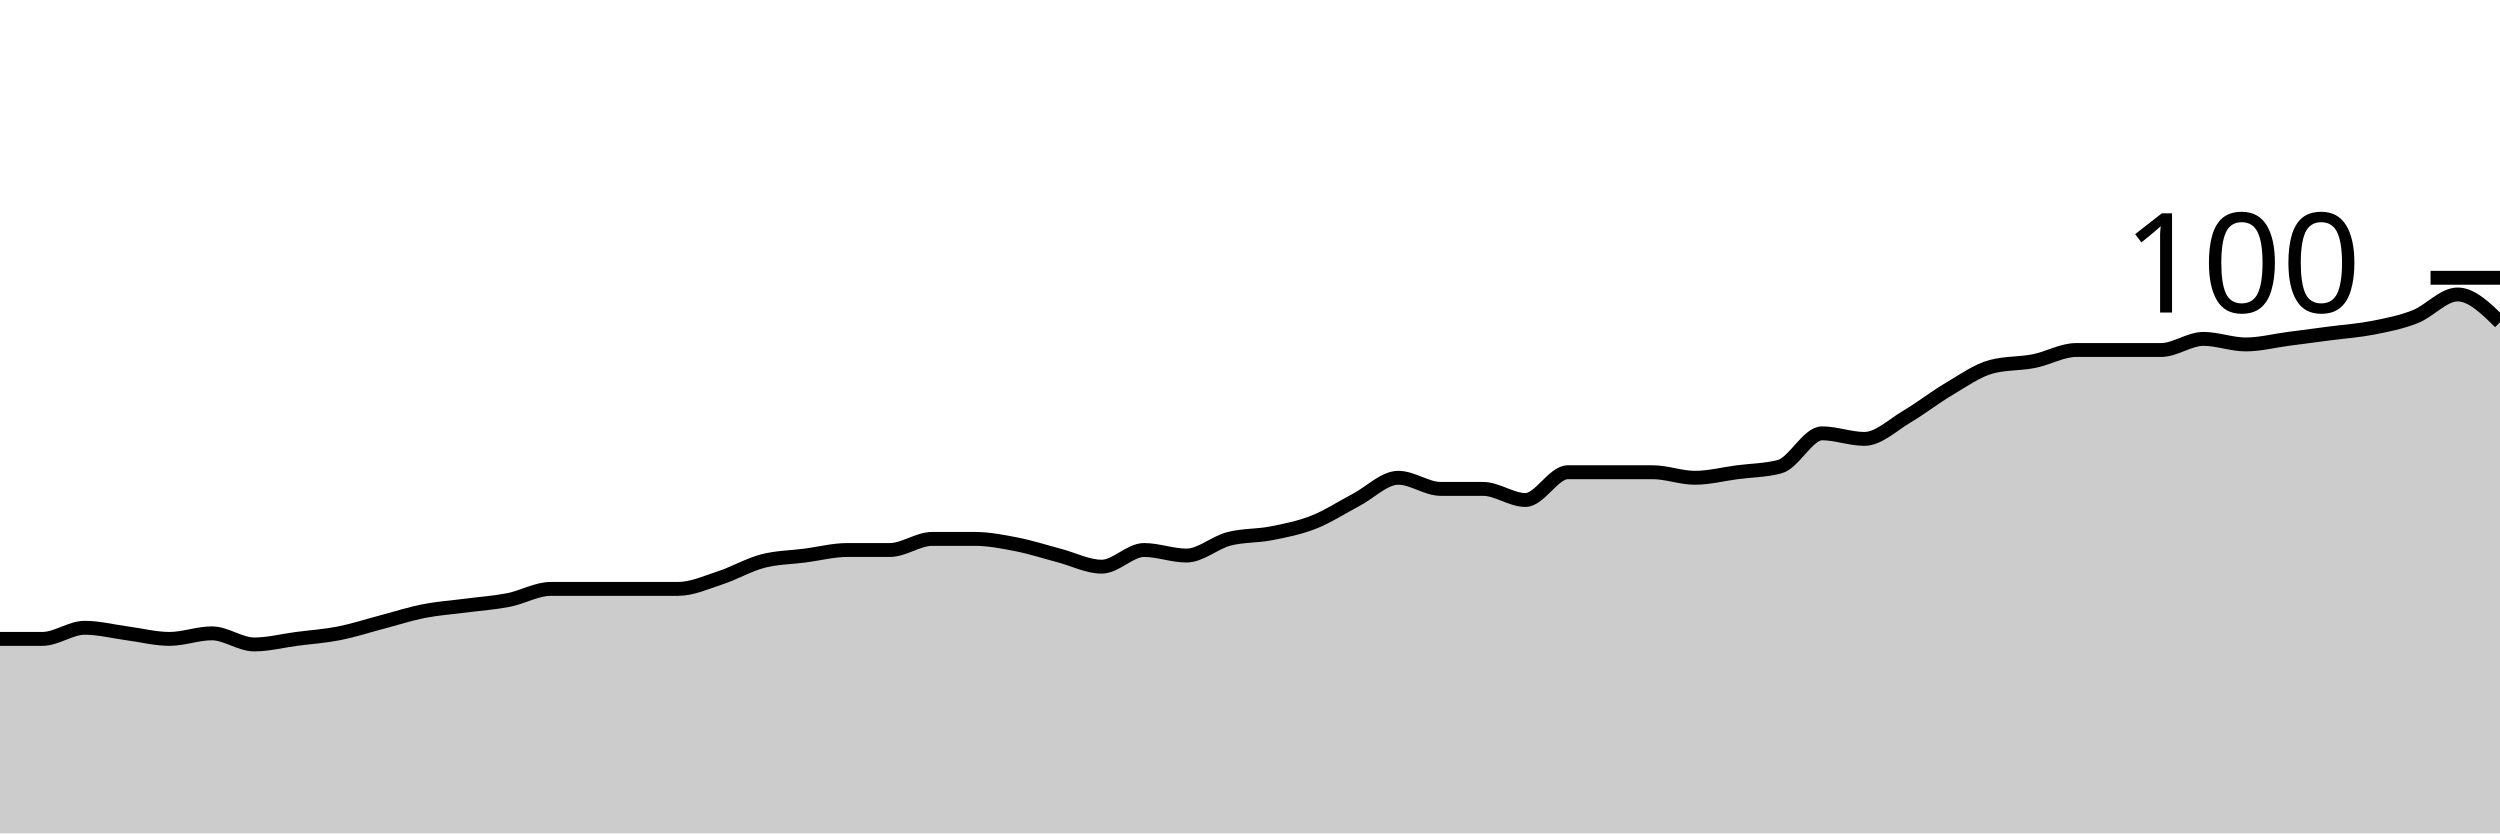
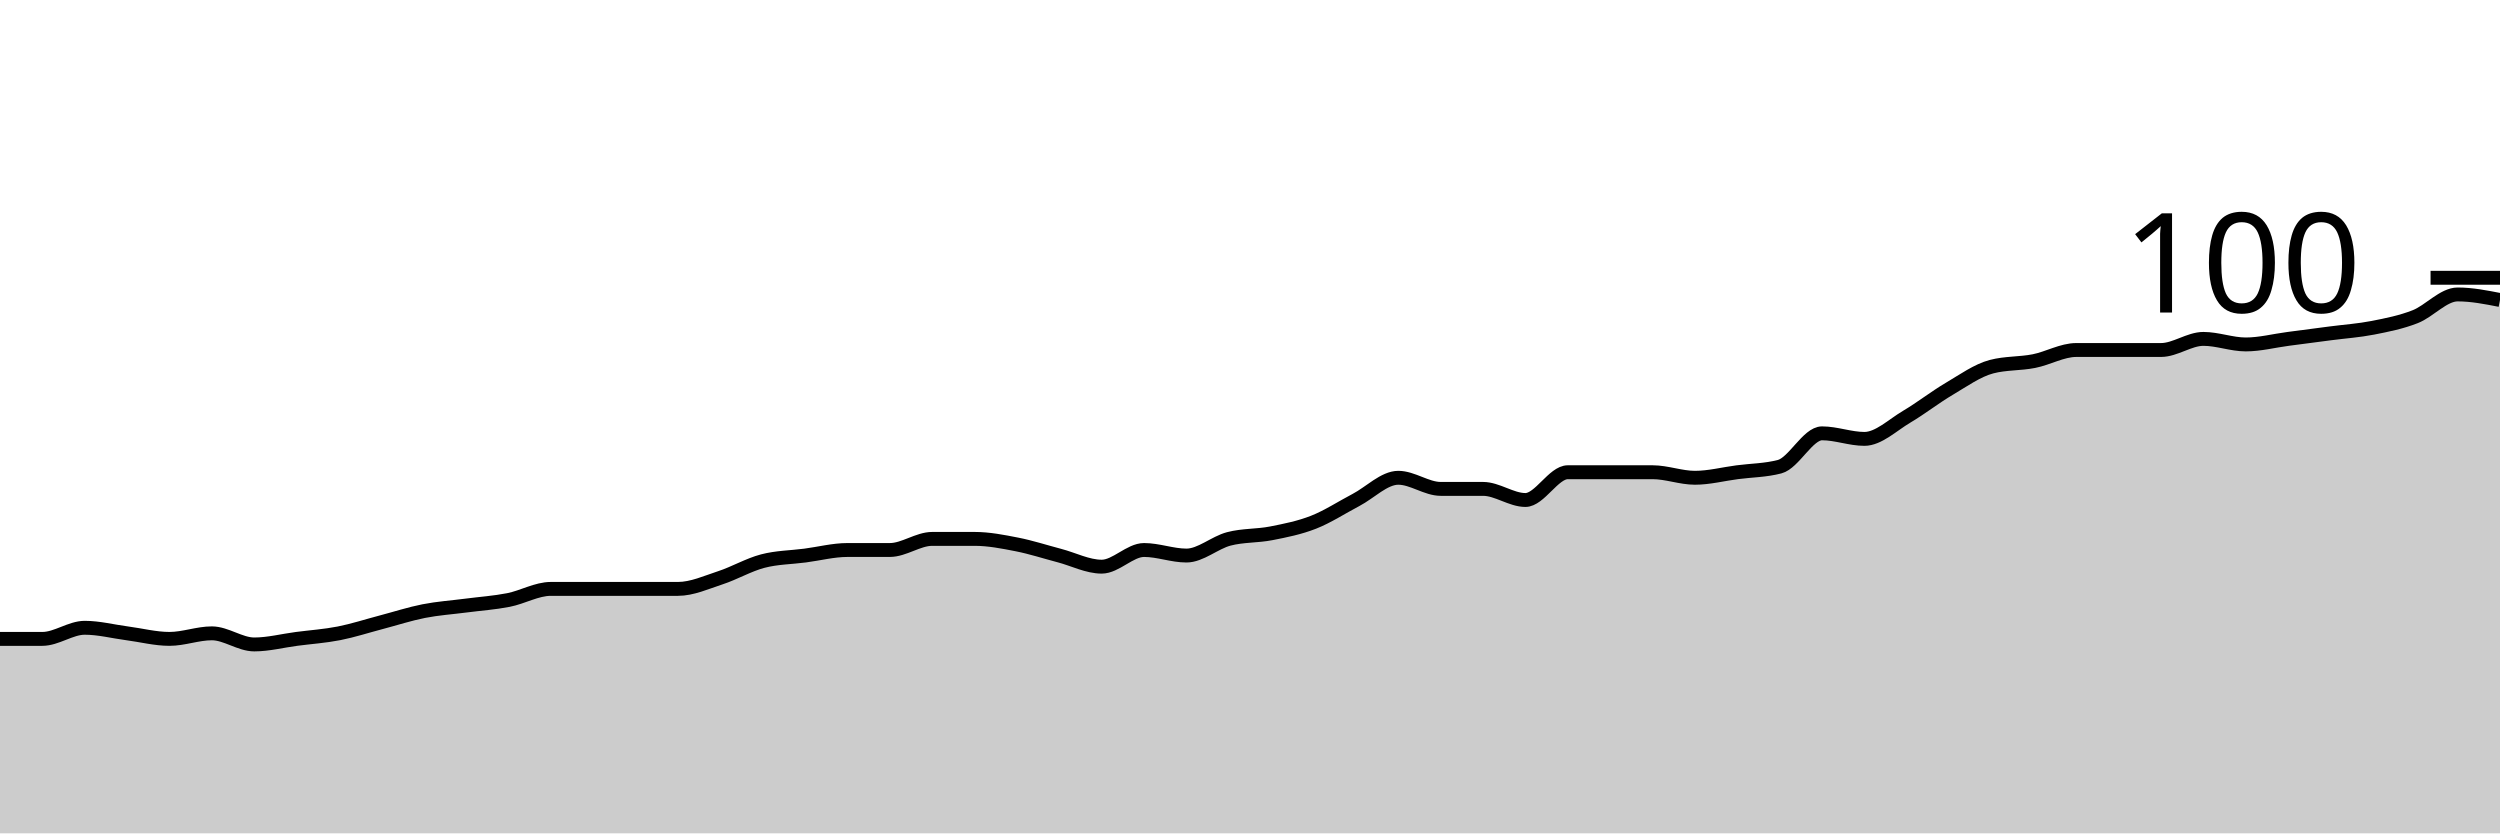
<svg xmlns="http://www.w3.org/2000/svg" viewBox="0 0 180 60">
  <g transform="translate(0,20)">
-     <path class="area" fill="rgba(0, 0, 0, 0.2)" d="M0,26C1.017,26,2.034,26,3.051,26C4.068,26,5.085,25.2,6.102,25.2C7.119,25.2,8.136,25.467,9.153,25.6C10.169,25.733,11.186,26,12.203,26C13.22,26,14.237,25.6,15.254,25.6C16.271,25.6,17.288,26.4,18.305,26.4C19.322,26.4,20.339,26.133,21.356,26C22.373,25.867,23.39,25.8,24.407,25.6C25.424,25.4,26.441,25.067,27.458,24.8C28.475,24.533,29.492,24.2,30.508,24C31.525,23.8,32.542,23.733,33.559,23.6C34.576,23.467,35.593,23.4,36.61,23.2C37.627,23,38.644,22.4,39.661,22.4C40.678,22.4,41.695,22.4,42.712,22.4C43.729,22.4,44.746,22.4,45.763,22.4C46.78,22.4,47.797,22.4,48.814,22.4C49.831,22.4,50.847,21.933,51.864,21.6C52.881,21.267,53.898,20.667,54.915,20.4C55.932,20.133,56.949,20.133,57.966,20C58.983,19.867,60,19.6,61.017,19.6C62.034,19.6,63.051,19.6,64.068,19.6C65.085,19.6,66.102,18.8,67.119,18.8C68.136,18.8,69.153,18.8,70.169,18.8C71.186,18.8,72.203,19,73.22,19.2C74.237,19.4,75.254,19.733,76.271,20C77.288,20.267,78.305,20.8,79.322,20.8C80.339,20.8,81.356,19.6,82.373,19.6C83.39,19.6,84.407,20,85.424,20C86.441,20,87.458,19.067,88.475,18.8C89.492,18.533,90.508,18.6,91.525,18.4C92.542,18.2,93.559,18,94.576,17.6C95.593,17.2,96.61,16.533,97.627,16C98.644,15.467,99.661,14.4,100.678,14.4C101.695,14.4,102.712,15.2,103.729,15.2C104.746,15.2,105.763,15.2,106.78,15.2C107.797,15.2,108.814,16,109.831,16C110.847,16,111.864,14,112.881,14C113.898,14,114.915,14,115.932,14C116.949,14,117.966,14,118.983,14C120,14,121.017,14.4,122.034,14.4C123.051,14.4,124.068,14.133,125.085,14C126.102,13.867,127.119,13.867,128.136,13.6C129.153,13.333,130.169,11.2,131.186,11.2C132.203,11.2,133.22,11.6,134.237,11.6C135.254,11.6,136.271,10.6,137.288,10C138.305,9.4,139.322,8.6,140.339,8C141.356,7.4,142.373,6.667,143.39,6.4C144.407,6.133,145.424,6.2,146.441,6C147.458,5.8,148.475,5.2,149.492,5.2C150.508,5.2,151.525,5.2,152.542,5.2C153.559,5.2,154.576,5.2,155.593,5.2C156.61,5.2,157.627,4.4,158.644,4.4C159.661,4.4,160.678,4.8,161.695,4.8C162.712,4.8,163.729,4.533,164.746,4.4C165.763,4.267,166.78,4.133,167.797,4C168.814,3.867,169.831,3.8,170.847,3.6C171.864,3.4,172.881,3.2,173.898,2.8C174.915,2.4,175.932,1.2,176.949,1.2C177.966,1.2,178.983,2.2,180,3.2L180,40C178.983,40,177.966,40,176.949,40C175.932,40,174.915,40,173.898,40C172.881,40,171.864,40,170.847,40C169.831,40,168.814,40,167.797,40C166.78,40,165.763,40,164.746,40C163.729,40,162.712,40,161.695,40C160.678,40,159.661,40,158.644,40C157.627,40,156.61,40,155.593,40C154.576,40,153.559,40,152.542,40C151.525,40,150.508,40,149.492,40C148.475,40,147.458,40,146.441,40C145.424,40,144.407,40,143.39,40C142.373,40,141.356,40,140.339,40C139.322,40,138.305,40,137.288,40C136.271,40,135.254,40,134.237,40C133.22,40,132.203,40,131.186,40C130.169,40,129.153,40,128.136,40C127.119,40,126.102,40,125.085,40C124.068,40,123.051,40,122.034,40C121.017,40,120,40,118.983,40C117.966,40,116.949,40,115.932,40C114.915,40,113.898,40,112.881,40C111.864,40,110.847,40,109.831,40C108.814,40,107.797,40,106.78,40C105.763,40,104.746,40,103.729,40C102.712,40,101.695,40,100.678,40C99.661,40,98.644,40,97.627,40C96.61,40,95.593,40,94.576,40C93.559,40,92.542,40,91.525,40C90.508,40,89.492,40,88.475,40C87.458,40,86.441,40,85.424,40C84.407,40,83.39,40,82.373,40C81.356,40,80.339,40,79.322,40C78.305,40,77.288,40,76.271,40C75.254,40,74.237,40,73.22,40C72.203,40,71.186,40,70.169,40C69.153,40,68.136,40,67.119,40C66.102,40,65.085,40,64.068,40C63.051,40,62.034,40,61.017,40C60,40,58.983,40,57.966,40C56.949,40,55.932,40,54.915,40C53.898,40,52.881,40,51.864,40C50.847,40,49.831,40,48.814,40C47.797,40,46.78,40,45.763,40C44.746,40,43.729,40,42.712,40C41.695,40,40.678,40,39.661,40C38.644,40,37.627,40,36.61,40C35.593,40,34.576,40,33.559,40C32.542,40,31.525,40,30.508,40C29.492,40,28.475,40,27.458,40C26.441,40,25.424,40,24.407,40C23.39,40,22.373,40,21.356,40C20.339,40,19.322,40,18.305,40C17.288,40,16.271,40,15.254,40C14.237,40,13.22,40,12.203,40C11.186,40,10.169,40,9.153,40C8.136,40,7.119,40,6.102,40C5.085,40,4.068,40,3.051,40C2.034,40,1.017,40,0,40Z" />
-     <path class="line" stroke="black" fill="none" d="M0,26C1.017,26,2.034,26,3.051,26C4.068,26,5.085,25.2,6.102,25.2C7.119,25.2,8.136,25.467,9.153,25.6C10.169,25.733,11.186,26,12.203,26C13.22,26,14.237,25.6,15.254,25.6C16.271,25.6,17.288,26.4,18.305,26.4C19.322,26.4,20.339,26.133,21.356,26C22.373,25.867,23.39,25.8,24.407,25.6C25.424,25.4,26.441,25.067,27.458,24.8C28.475,24.533,29.492,24.2,30.508,24C31.525,23.8,32.542,23.733,33.559,23.6C34.576,23.467,35.593,23.4,36.61,23.2C37.627,23,38.644,22.4,39.661,22.4C40.678,22.4,41.695,22.4,42.712,22.4C43.729,22.4,44.746,22.4,45.763,22.4C46.78,22.4,47.797,22.4,48.814,22.4C49.831,22.4,50.847,21.933,51.864,21.6C52.881,21.267,53.898,20.667,54.915,20.4C55.932,20.133,56.949,20.133,57.966,20C58.983,19.867,60,19.6,61.017,19.6C62.034,19.6,63.051,19.6,64.068,19.6C65.085,19.6,66.102,18.8,67.119,18.8C68.136,18.8,69.153,18.8,70.169,18.8C71.186,18.8,72.203,19,73.22,19.2C74.237,19.4,75.254,19.733,76.271,20C77.288,20.267,78.305,20.8,79.322,20.8C80.339,20.8,81.356,19.6,82.373,19.6C83.39,19.6,84.407,20,85.424,20C86.441,20,87.458,19.067,88.475,18.8C89.492,18.533,90.508,18.6,91.525,18.4C92.542,18.2,93.559,18,94.576,17.6C95.593,17.2,96.61,16.533,97.627,16C98.644,15.467,99.661,14.4,100.678,14.4C101.695,14.4,102.712,15.2,103.729,15.2C104.746,15.2,105.763,15.2,106.78,15.2C107.797,15.2,108.814,16,109.831,16C110.847,16,111.864,14,112.881,14C113.898,14,114.915,14,115.932,14C116.949,14,117.966,14,118.983,14C120,14,121.017,14.4,122.034,14.4C123.051,14.4,124.068,14.133,125.085,14C126.102,13.867,127.119,13.867,128.136,13.6C129.153,13.333,130.169,11.2,131.186,11.2C132.203,11.2,133.22,11.6,134.237,11.6C135.254,11.6,136.271,10.6,137.288,10C138.305,9.4,139.322,8.6,140.339,8C141.356,7.4,142.373,6.667,143.39,6.4C144.407,6.133,145.424,6.2,146.441,6C147.458,5.8,148.475,5.2,149.492,5.2C150.508,5.2,151.525,5.2,152.542,5.2C153.559,5.2,154.576,5.2,155.593,5.2C156.61,5.2,157.627,4.4,158.644,4.4C159.661,4.4,160.678,4.8,161.695,4.8C162.712,4.8,163.729,4.533,164.746,4.4C165.763,4.267,166.78,4.133,167.797,4C168.814,3.867,169.831,3.8,170.847,3.6C171.864,3.4,172.881,3.2,173.898,2.8C174.915,2.4,175.932,1.2,176.949,1.2C177.966,1.2,178.983,2.2,180,3.2" />
+     <path class="area" fill="rgba(0, 0, 0, 0.2)" d="M0,26C1.017,26,2.034,26,3.051,26C4.068,26,5.085,25.2,6.102,25.2C7.119,25.2,8.136,25.467,9.153,25.6C10.169,25.733,11.186,26,12.203,26C13.22,26,14.237,25.6,15.254,25.6C16.271,25.6,17.288,26.4,18.305,26.4C19.322,26.4,20.339,26.133,21.356,26C22.373,25.867,23.39,25.8,24.407,25.6C25.424,25.4,26.441,25.067,27.458,24.8C28.475,24.533,29.492,24.2,30.508,24C31.525,23.8,32.542,23.733,33.559,23.6C34.576,23.467,35.593,23.4,36.61,23.2C37.627,23,38.644,22.4,39.661,22.4C40.678,22.4,41.695,22.4,42.712,22.4C43.729,22.4,44.746,22.4,45.763,22.4C46.78,22.4,47.797,22.4,48.814,22.4C49.831,22.4,50.847,21.933,51.864,21.6C52.881,21.267,53.898,20.667,54.915,20.4C55.932,20.133,56.949,20.133,57.966,20C58.983,19.867,60,19.6,61.017,19.6C62.034,19.6,63.051,19.6,64.068,19.6C65.085,19.6,66.102,18.8,67.119,18.8C68.136,18.8,69.153,18.8,70.169,18.8C71.186,18.8,72.203,19,73.22,19.2C74.237,19.4,75.254,19.733,76.271,20C77.288,20.267,78.305,20.8,79.322,20.8C80.339,20.8,81.356,19.6,82.373,19.6C83.39,19.6,84.407,20,85.424,20C86.441,20,87.458,19.067,88.475,18.8C89.492,18.533,90.508,18.6,91.525,18.4C92.542,18.2,93.559,18,94.576,17.6C95.593,17.2,96.61,16.533,97.627,16C98.644,15.467,99.661,14.4,100.678,14.4C101.695,14.4,102.712,15.2,103.729,15.2C104.746,15.2,105.763,15.2,106.78,15.2C107.797,15.2,108.814,16,109.831,16C110.847,16,111.864,14,112.881,14C113.898,14,114.915,14,115.932,14C116.949,14,117.966,14,118.983,14C120,14,121.017,14.4,122.034,14.4C123.051,14.4,124.068,14.133,125.085,14C126.102,13.867,127.119,13.867,128.136,13.6C129.153,13.333,130.169,11.2,131.186,11.2C132.203,11.2,133.22,11.6,134.237,11.6C135.254,11.6,136.271,10.6,137.288,10C138.305,9.4,139.322,8.6,140.339,8C141.356,7.4,142.373,6.667,143.39,6.4C144.407,6.133,145.424,6.2,146.441,6C147.458,5.8,148.475,5.2,149.492,5.2C150.508,5.2,151.525,5.2,152.542,5.2C153.559,5.2,154.576,5.2,155.593,5.2C156.61,5.2,157.627,4.4,158.644,4.4C159.661,4.4,160.678,4.8,161.695,4.8C162.712,4.8,163.729,4.533,164.746,4.4C165.763,4.267,166.78,4.133,167.797,4C168.814,3.867,169.831,3.8,170.847,3.6C171.864,3.4,172.881,3.2,173.898,2.8C174.915,2.4,175.932,1.2,176.949,1.2C177.966,1.2,178.983,1.4,180,1.6L180,40C178.983,40,177.966,40,176.949,40C175.932,40,174.915,40,173.898,40C172.881,40,171.864,40,170.847,40C169.831,40,168.814,40,167.797,40C166.78,40,165.763,40,164.746,40C163.729,40,162.712,40,161.695,40C160.678,40,159.661,40,158.644,40C157.627,40,156.61,40,155.593,40C154.576,40,153.559,40,152.542,40C151.525,40,150.508,40,149.492,40C148.475,40,147.458,40,146.441,40C145.424,40,144.407,40,143.39,40C142.373,40,141.356,40,140.339,40C139.322,40,138.305,40,137.288,40C136.271,40,135.254,40,134.237,40C133.22,40,132.203,40,131.186,40C130.169,40,129.153,40,128.136,40C127.119,40,126.102,40,125.085,40C124.068,40,123.051,40,122.034,40C121.017,40,120,40,118.983,40C117.966,40,116.949,40,115.932,40C114.915,40,113.898,40,112.881,40C111.864,40,110.847,40,109.831,40C108.814,40,107.797,40,106.78,40C105.763,40,104.746,40,103.729,40C102.712,40,101.695,40,100.678,40C99.661,40,98.644,40,97.627,40C96.61,40,95.593,40,94.576,40C93.559,40,92.542,40,91.525,40C90.508,40,89.492,40,88.475,40C87.458,40,86.441,40,85.424,40C84.407,40,83.39,40,82.373,40C81.356,40,80.339,40,79.322,40C78.305,40,77.288,40,76.271,40C75.254,40,74.237,40,73.22,40C72.203,40,71.186,40,70.169,40C69.153,40,68.136,40,67.119,40C66.102,40,65.085,40,64.068,40C63.051,40,62.034,40,61.017,40C60,40,58.983,40,57.966,40C56.949,40,55.932,40,54.915,40C53.898,40,52.881,40,51.864,40C50.847,40,49.831,40,48.814,40C47.797,40,46.78,40,45.763,40C44.746,40,43.729,40,42.712,40C41.695,40,40.678,40,39.661,40C38.644,40,37.627,40,36.61,40C35.593,40,34.576,40,33.559,40C32.542,40,31.525,40,30.508,40C29.492,40,28.475,40,27.458,40C26.441,40,25.424,40,24.407,40C23.39,40,22.373,40,21.356,40C20.339,40,19.322,40,18.305,40C17.288,40,16.271,40,15.254,40C14.237,40,13.22,40,12.203,40C11.186,40,10.169,40,9.153,40C8.136,40,7.119,40,6.102,40C5.085,40,4.068,40,3.051,40C2.034,40,1.017,40,0,40Z" />
+     <path class="line" stroke="black" fill="none" d="M0,26C1.017,26,2.034,26,3.051,26C4.068,26,5.085,25.2,6.102,25.2C7.119,25.2,8.136,25.467,9.153,25.6C10.169,25.733,11.186,26,12.203,26C13.22,26,14.237,25.6,15.254,25.6C16.271,25.6,17.288,26.4,18.305,26.4C19.322,26.4,20.339,26.133,21.356,26C22.373,25.867,23.39,25.8,24.407,25.6C25.424,25.4,26.441,25.067,27.458,24.8C28.475,24.533,29.492,24.2,30.508,24C31.525,23.8,32.542,23.733,33.559,23.6C34.576,23.467,35.593,23.4,36.61,23.2C37.627,23,38.644,22.4,39.661,22.4C40.678,22.4,41.695,22.4,42.712,22.4C43.729,22.4,44.746,22.4,45.763,22.4C46.78,22.4,47.797,22.4,48.814,22.4C49.831,22.4,50.847,21.933,51.864,21.6C52.881,21.267,53.898,20.667,54.915,20.4C55.932,20.133,56.949,20.133,57.966,20C58.983,19.867,60,19.6,61.017,19.6C62.034,19.6,63.051,19.6,64.068,19.6C65.085,19.6,66.102,18.8,67.119,18.8C68.136,18.8,69.153,18.8,70.169,18.8C71.186,18.8,72.203,19,73.22,19.2C74.237,19.4,75.254,19.733,76.271,20C77.288,20.267,78.305,20.8,79.322,20.8C80.339,20.8,81.356,19.6,82.373,19.6C83.39,19.6,84.407,20,85.424,20C86.441,20,87.458,19.067,88.475,18.8C89.492,18.533,90.508,18.6,91.525,18.4C92.542,18.2,93.559,18,94.576,17.6C95.593,17.2,96.61,16.533,97.627,16C98.644,15.467,99.661,14.4,100.678,14.4C101.695,14.4,102.712,15.2,103.729,15.2C104.746,15.2,105.763,15.2,106.78,15.2C107.797,15.2,108.814,16,109.831,16C110.847,16,111.864,14,112.881,14C113.898,14,114.915,14,115.932,14C116.949,14,117.966,14,118.983,14C120,14,121.017,14.4,122.034,14.4C123.051,14.4,124.068,14.133,125.085,14C126.102,13.867,127.119,13.867,128.136,13.6C129.153,13.333,130.169,11.2,131.186,11.2C132.203,11.2,133.22,11.6,134.237,11.6C135.254,11.6,136.271,10.6,137.288,10C138.305,9.4,139.322,8.6,140.339,8C141.356,7.4,142.373,6.667,143.39,6.4C144.407,6.133,145.424,6.2,146.441,6C147.458,5.8,148.475,5.2,149.492,5.2C150.508,5.2,151.525,5.2,152.542,5.2C153.559,5.2,154.576,5.2,155.593,5.2C156.61,5.2,157.627,4.4,158.644,4.4C159.661,4.4,160.678,4.8,161.695,4.8C162.712,4.8,163.729,4.533,164.746,4.4C165.763,4.267,166.78,4.133,167.797,4C168.814,3.867,169.831,3.8,170.847,3.6C171.864,3.4,172.881,3.2,173.898,2.8C174.915,2.4,175.932,1.2,176.949,1.2C177.966,1.2,178.983,1.4,180,1.6" />
    <path class="axis-ceiling" stroke-width="1" stroke="black" fill="none" d="M175,0L180,0" />
    <text class="axis-ceiling-label" font-family="sans-serif" text-anchor="end" font-size="10px" x="170" y="2.5">100</text>
  </g>
</svg>
